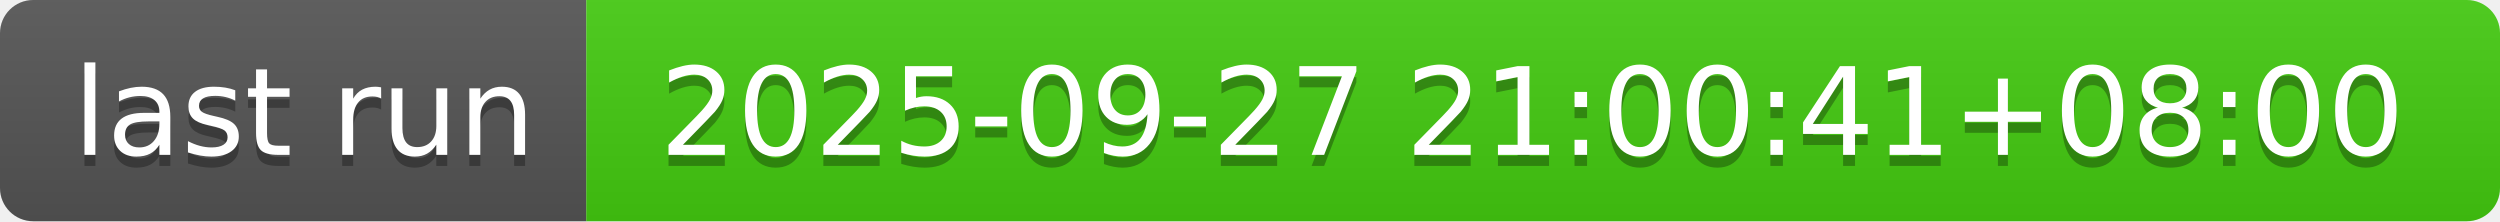
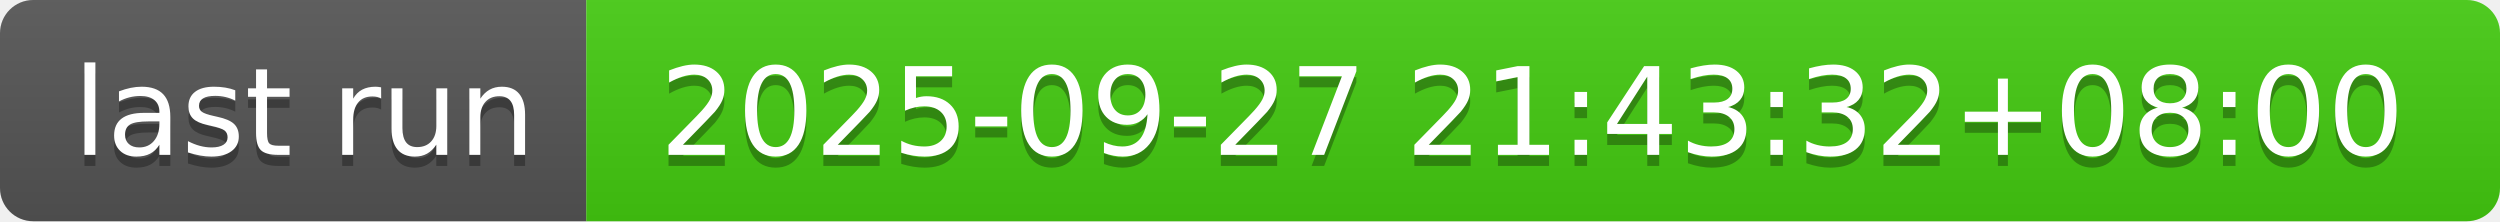
- <svg xmlns="http://www.w3.org/2000/svg" width="226" height="20" role="img" aria-label="last run: 2025-09-27 21:00:41+08:00">
+ <svg xmlns="http://www.w3.org/2000/svg" width="226" height="20" role="img" aria-label="last run: 2025-09-27 21:43:32+08:00">
  <linearGradient id="s" x2="0" y2="100%">
    <stop offset="0" stop-color="#bbb" stop-opacity=".1" />
    <stop offset="1" stop-opacity=".1" />
  </linearGradient>
  <clipPath id="r">
    <rect width="226" height="20" rx="3" fill="#fff" />
  </clipPath>
  <g clip-path="url(#r)">
    <rect width="53" height="20" fill="#555" />
    <rect x="53" width="173" height="20" fill="#4c1" />
    <rect width="226" height="20" fill="url(#s)" />
  </g>
  <g fill="#fff" text-anchor="middle" font-family="Verdana,Geneva,DejaVu Sans,sans-serif" text-rendering="geometricPrecision" font-size="110">
    <text aria-hidden="true" x="275" y="150" fill="#010101" fill-opacity=".3" transform="scale(.1)" textLength="430">last run</text>
    <text x="275" y="140" transform="scale(.1)" fill="#fff" textLength="430">last run</text>
-     <text aria-hidden="true" x="1385" y="150" fill="#010101" fill-opacity=".3" transform="scale(.1)" textLength="1630">2025-09-27 21:00:41+08:00</text>
-     <text x="1385" y="140" transform="scale(.1)" fill="#fff" textLength="1630">2025-09-27 21:00:41+08:00</text>
+     <text aria-hidden="true" x="1385" y="150" fill="#010101" fill-opacity=".3" transform="scale(.1)" textLength="1630">2025-09-27 21:43:32+08:00</text>
+     <text x="1385" y="140" transform="scale(.1)" fill="#fff" textLength="1630">2025-09-27 21:43:32+08:00</text>
  </g>
</svg>
